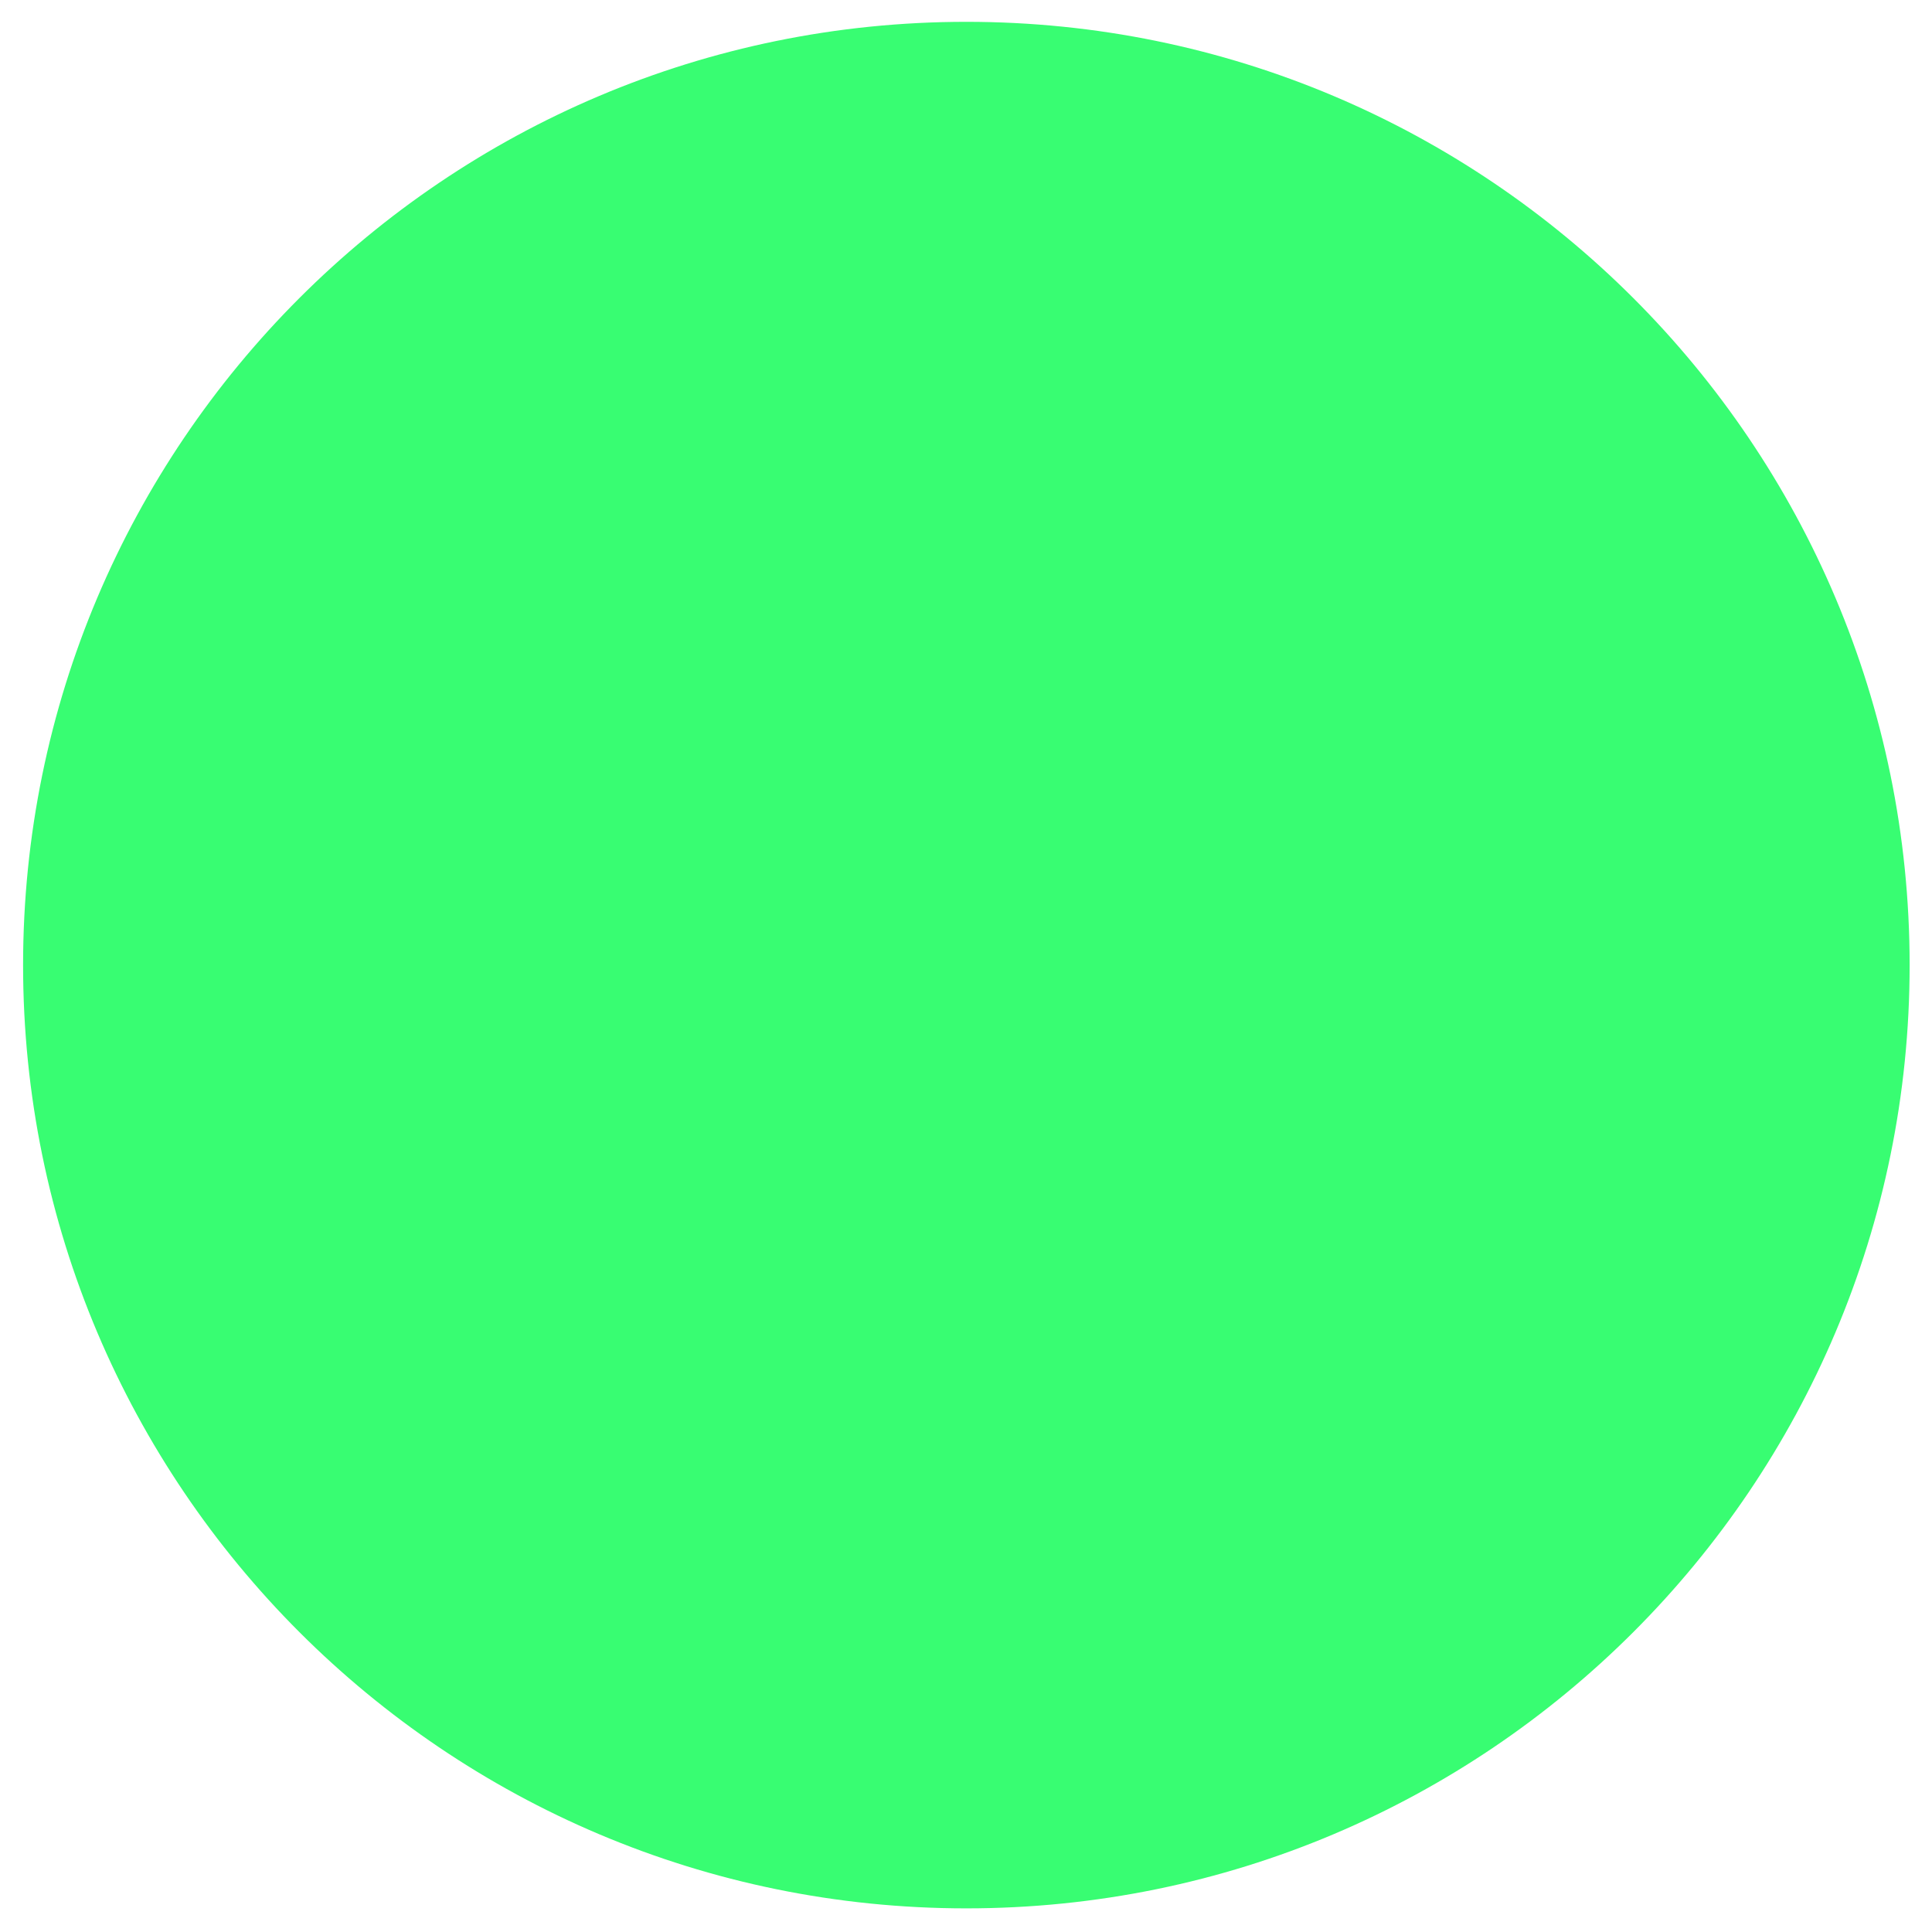
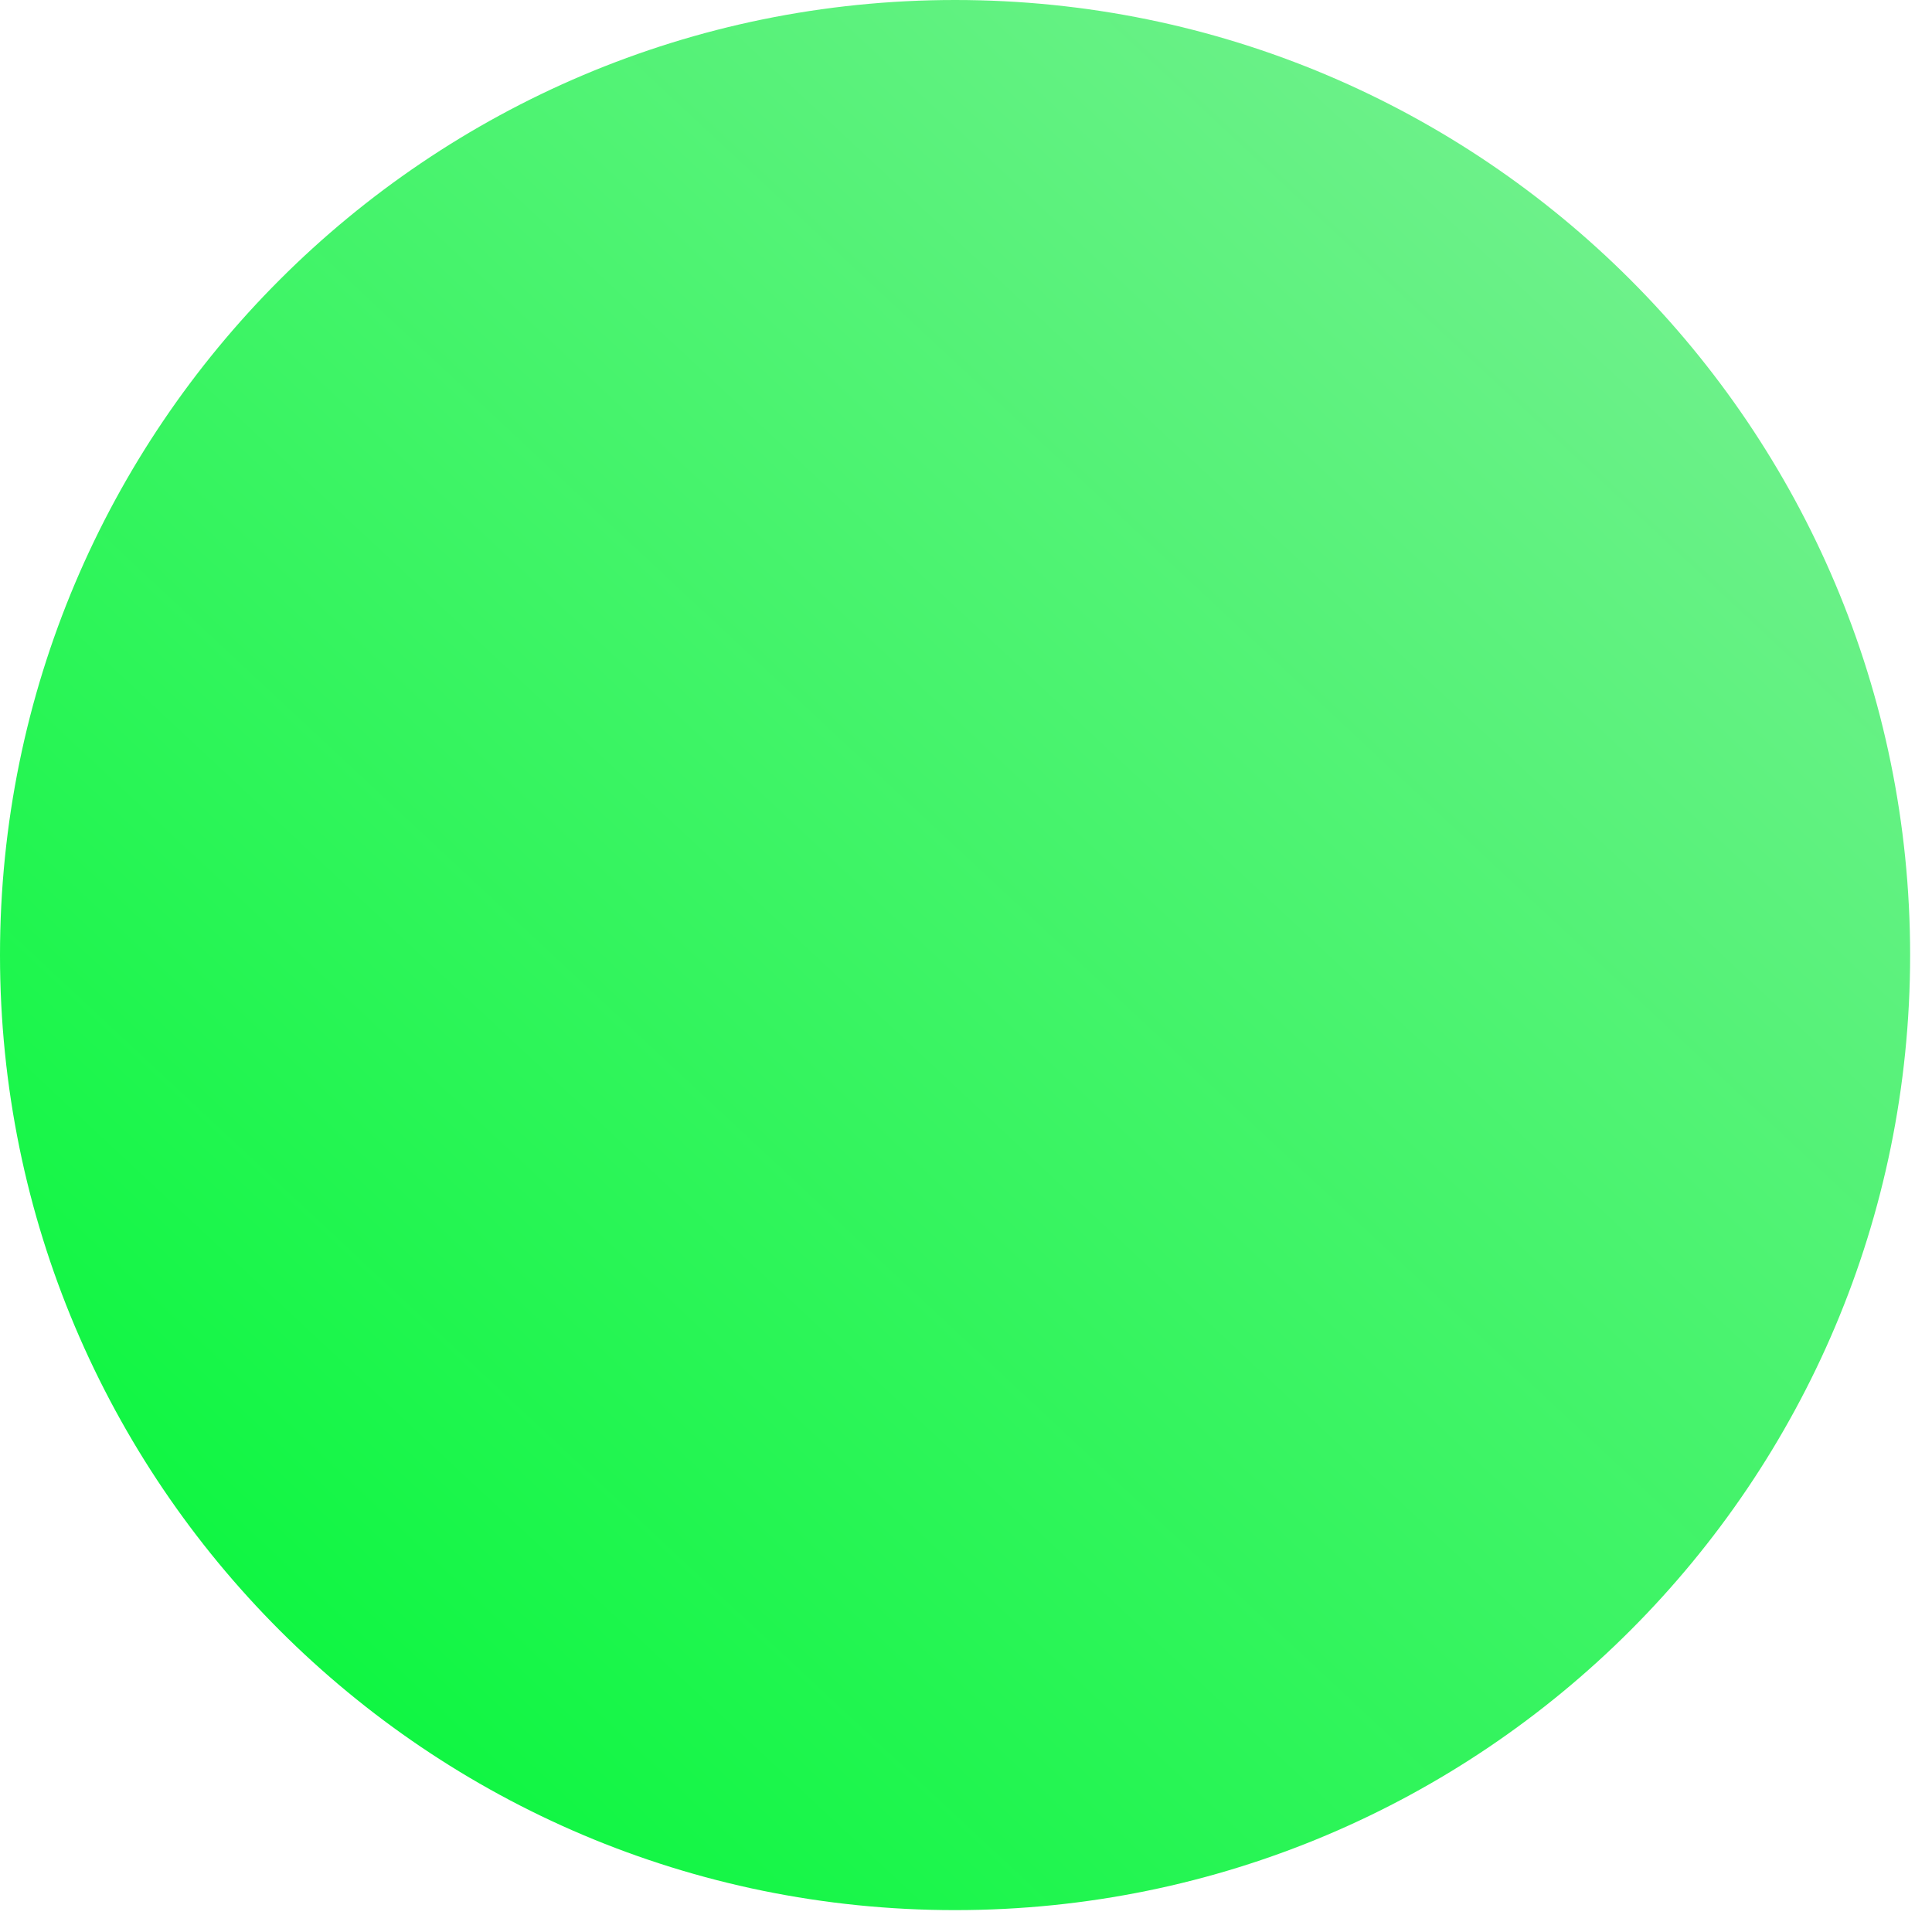
- <svg xmlns="http://www.w3.org/2000/svg" width="81" height="81" viewBox="0 0 81 81" fill="none">
-   <circle cx="40.515" cy="40.462" r="39.547" fill="#38FD72" />
+ <svg xmlns="http://www.w3.org/2000/svg" width="80" height="80" viewBox="0 0 80 80" fill="none">
+   <circle cx="39.547" cy="39.547" r="39.547" fill="url(#paint0_linear_1883_16238)" />
+   <defs>
+     <linearGradient id="paint0_linear_1883_16238" x1="74.5" y1="-2.5" x2="4.5" y2="72.5" gradientUnits="userSpaceOnUse">
+       <stop stop-color="#7EF097" />
+       <stop offset="1" stop-color="#06F73B" />
+     </linearGradient>
+   </defs>
</svg>
